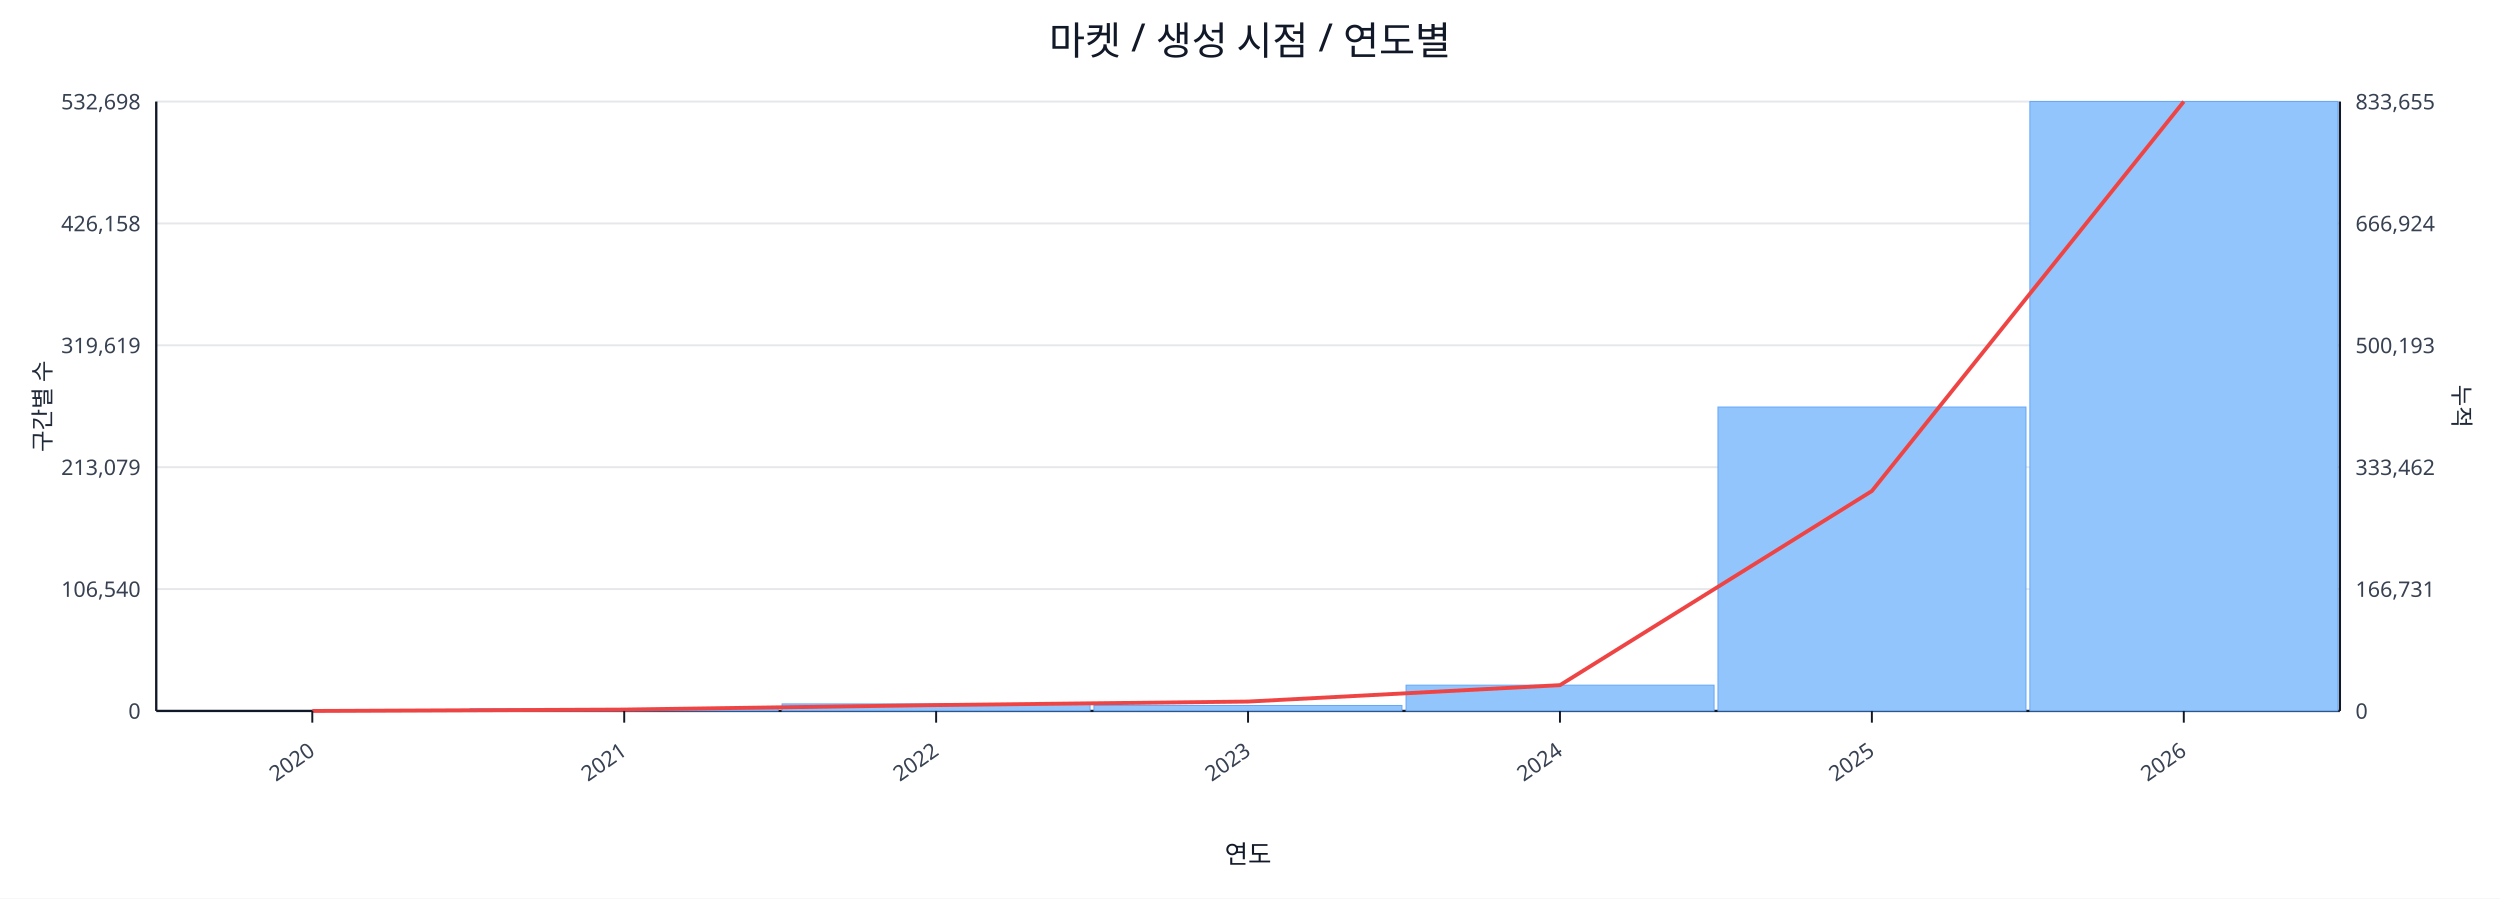
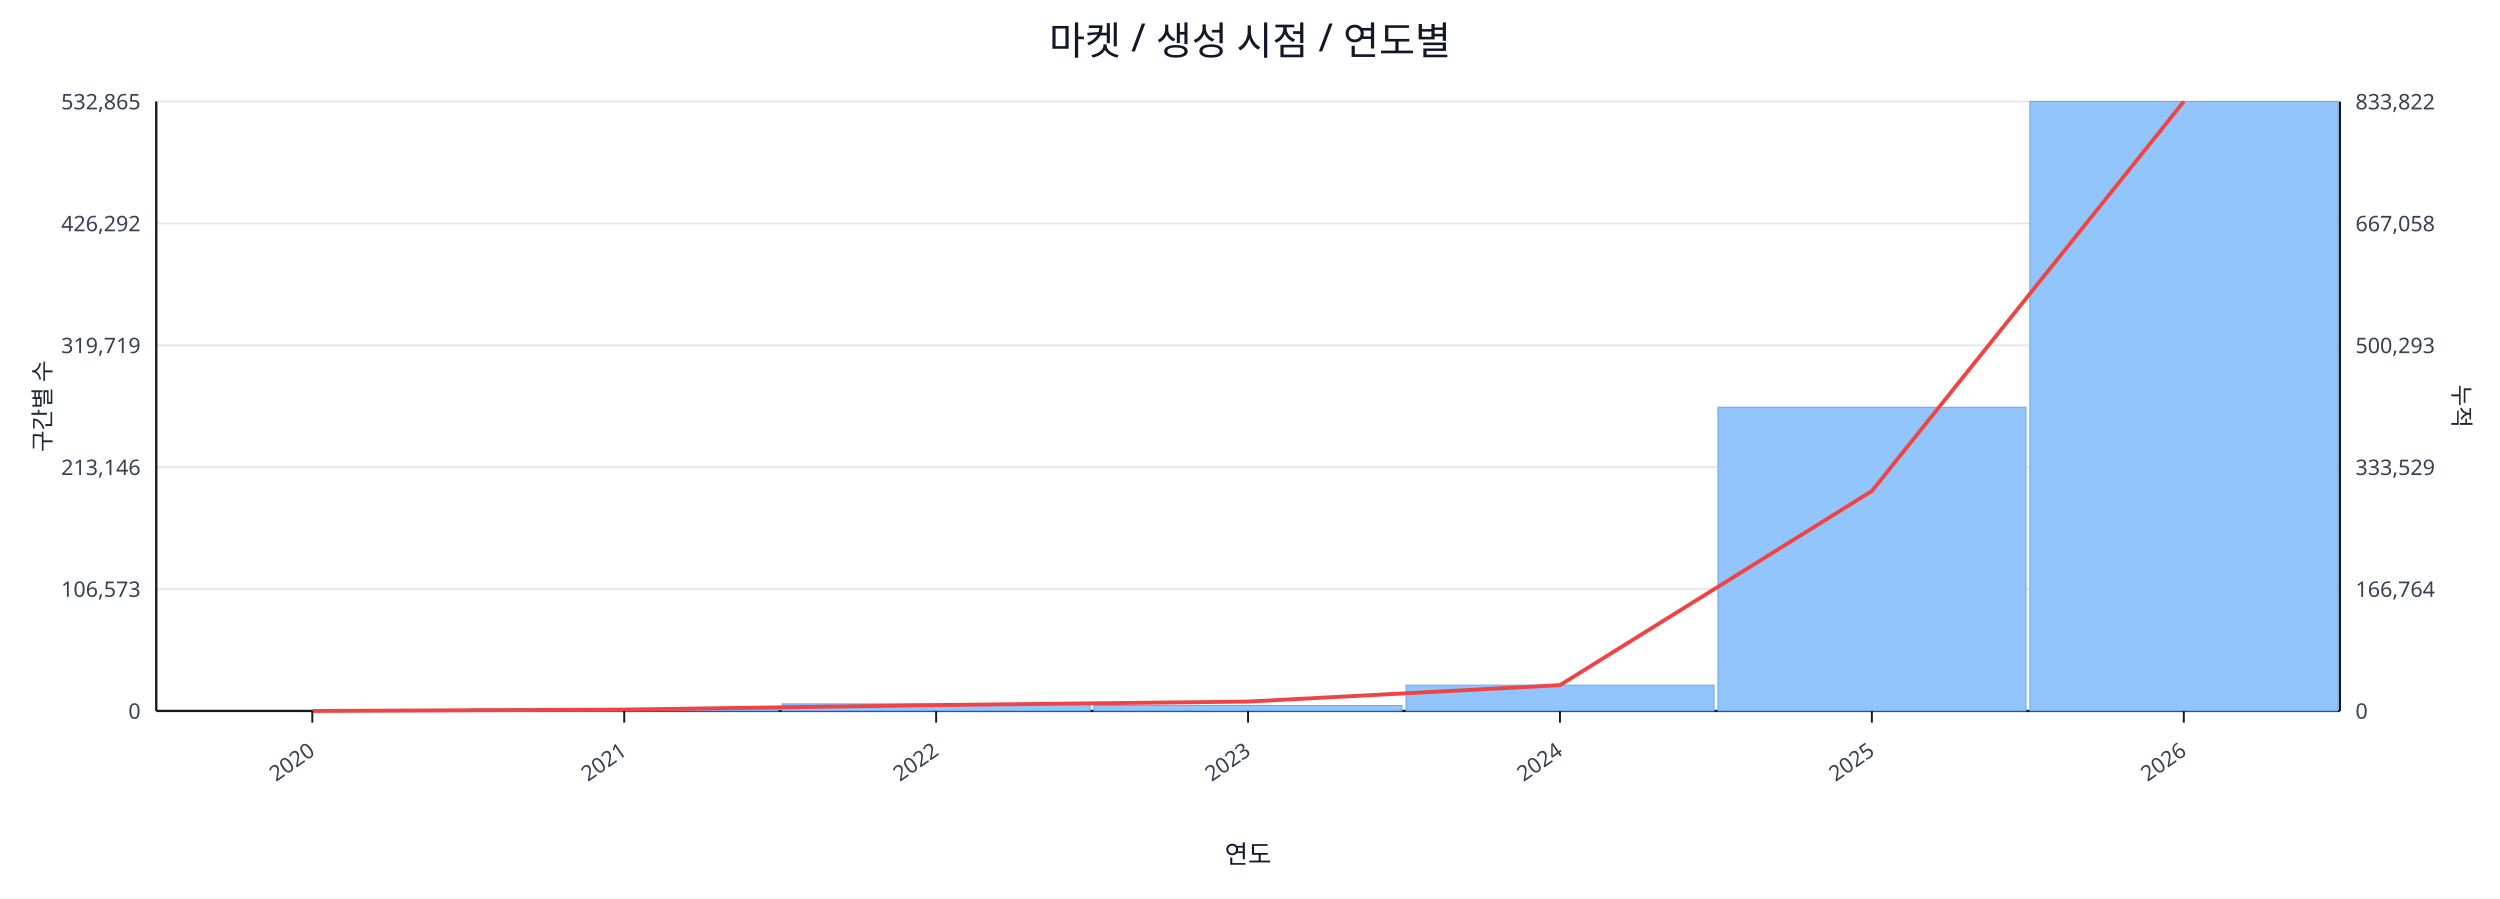
<svg xmlns="http://www.w3.org/2000/svg" width="1280" height="460" viewBox="0 0 1280 460">
  <rect x="0" y="0" width="100%" height="100%" fill="#ffffff" />
  <text x="640.0" y="28" font-size="20" text-anchor="middle" font-family="sans-serif" fill="#111827">마켓 / 생성 시점 / 연도별</text>
  <line x1="80.0" y1="52.0" x2="1198.0" y2="52.0" stroke="#e5e7eb" stroke-width="1" />
-   <text x="72.0" y="56.0" font-size="11" text-anchor="end" font-family="sans-serif" fill="#374151">532,698</text>
-   <text x="1206.0" y="56.0" font-size="11" text-anchor="start" font-family="sans-serif" fill="#374151">833,655</text>
+   <text x="72.0" y="56.0" font-size="11" text-anchor="end" font-family="sans-serif" fill="#374151">532,865</text>
+   <text x="1206.0" y="56.0" font-size="11" text-anchor="start" font-family="sans-serif" fill="#374151">833,822</text>
  <line x1="80.0" y1="114.4" x2="1198.0" y2="114.4" stroke="#e5e7eb" stroke-width="1" />
-   <text x="72.0" y="118.4" font-size="11" text-anchor="end" font-family="sans-serif" fill="#374151">426,158</text>
-   <text x="1206.0" y="118.4" font-size="11" text-anchor="start" font-family="sans-serif" fill="#374151">666,924</text>
+   <text x="72.0" y="118.4" font-size="11" text-anchor="end" font-family="sans-serif" fill="#374151">426,292</text>
+   <text x="1206.0" y="118.4" font-size="11" text-anchor="start" font-family="sans-serif" fill="#374151">667,058</text>
  <line x1="80.0" y1="176.8" x2="1198.0" y2="176.8" stroke="#e5e7eb" stroke-width="1" />
-   <text x="72.0" y="180.8" font-size="11" text-anchor="end" font-family="sans-serif" fill="#374151">319,619</text>
-   <text x="1206.0" y="180.8" font-size="11" text-anchor="start" font-family="sans-serif" fill="#374151">500,193</text>
+   <text x="72.0" y="180.8" font-size="11" text-anchor="end" font-family="sans-serif" fill="#374151">319,719</text>
+   <text x="1206.0" y="180.8" font-size="11" text-anchor="start" font-family="sans-serif" fill="#374151">500,293</text>
  <line x1="80.0" y1="239.2" x2="1198.0" y2="239.2" stroke="#e5e7eb" stroke-width="1" />
-   <text x="72.0" y="243.2" font-size="11" text-anchor="end" font-family="sans-serif" fill="#374151">213,079</text>
-   <text x="1206.0" y="243.2" font-size="11" text-anchor="start" font-family="sans-serif" fill="#374151">333,462</text>
+   <text x="72.0" y="243.2" font-size="11" text-anchor="end" font-family="sans-serif" fill="#374151">213,146</text>
+   <text x="1206.0" y="243.2" font-size="11" text-anchor="start" font-family="sans-serif" fill="#374151">333,529</text>
  <line x1="80.0" y1="301.6" x2="1198.0" y2="301.6" stroke="#e5e7eb" stroke-width="1" />
-   <text x="72.0" y="305.6" font-size="11" text-anchor="end" font-family="sans-serif" fill="#374151">106,540</text>
-   <text x="1206.0" y="305.6" font-size="11" text-anchor="start" font-family="sans-serif" fill="#374151">166,731</text>
+   <text x="72.0" y="305.6" font-size="11" text-anchor="end" font-family="sans-serif" fill="#374151">106,573</text>
+   <text x="1206.0" y="305.6" font-size="11" text-anchor="start" font-family="sans-serif" fill="#374151">166,764</text>
  <line x1="80.0" y1="364.0" x2="1198.0" y2="364.0" stroke="#e5e7eb" stroke-width="1" />
  <text x="72.0" y="368.0" font-size="11" text-anchor="end" font-family="sans-serif" fill="#374151">0</text>
  <text x="1206.0" y="368.0" font-size="11" text-anchor="start" font-family="sans-serif" fill="#374151">0</text>
  <line x1="80.0" y1="364.0" x2="1198.0" y2="364.0" stroke="#111827" stroke-width="1.2" />
  <line x1="80.0" y1="52.0" x2="80.0" y2="364.0" stroke="#111827" stroke-width="1.2" />
  <line x1="1198.0" y1="52.0" x2="1198.0" y2="364.0" stroke="#111827" stroke-width="1.2" />
  <rect x="81.0" y="364.0" width="157.7" height="0.0" fill="#93c5fd" stroke="#60a5fa" stroke-width="0.5" />
  <rect x="240.7" y="362.9" width="157.7" height="1.1" fill="#93c5fd" stroke="#60a5fa" stroke-width="0.5" />
  <rect x="400.4" y="360.4" width="157.7" height="3.6" fill="#93c5fd" stroke="#60a5fa" stroke-width="0.5" />
  <rect x="560.1" y="361.2" width="157.7" height="2.8" fill="#93c5fd" stroke="#60a5fa" stroke-width="0.5" />
  <rect x="719.9" y="350.8" width="157.7" height="13.2" fill="#93c5fd" stroke="#60a5fa" stroke-width="0.5" />
-   <rect x="879.6" y="208.4" width="157.7" height="155.6" fill="#93c5fd" stroke="#60a5fa" stroke-width="0.5" />
+   <rect x="879.6" y="208.5" width="157.7" height="155.5" fill="#93c5fd" stroke="#60a5fa" stroke-width="0.5" />
  <rect x="1039.3" y="52.0" width="157.7" height="312.0" fill="#93c5fd" stroke="#60a5fa" stroke-width="0.5" />
  <polyline fill="none" stroke="#ef4444" stroke-width="2" points="159.9,364.0 319.6,363.3 479.3,361.0 639.0,359.2 798.7,350.8 958.4,251.4 1118.1,52.0" />
  <line x1="159.9" y1="364.0" x2="159.9" y2="370.0" stroke="#111827" stroke-width="1" />
  <text x="161.9" y="386.0" font-size="11" text-anchor="end" transform="rotate(-35 161.9 386.0)" font-family="sans-serif" fill="#374151">2020</text>
  <line x1="319.6" y1="364.0" x2="319.6" y2="370.0" stroke="#111827" stroke-width="1" />
  <text x="321.6" y="386.0" font-size="11" text-anchor="end" transform="rotate(-35 321.6 386.0)" font-family="sans-serif" fill="#374151">2021</text>
  <line x1="479.3" y1="364.0" x2="479.3" y2="370.0" stroke="#111827" stroke-width="1" />
  <text x="481.3" y="386.0" font-size="11" text-anchor="end" transform="rotate(-35 481.3 386.0)" font-family="sans-serif" fill="#374151">2022</text>
  <line x1="639.0" y1="364.0" x2="639.0" y2="370.0" stroke="#111827" stroke-width="1" />
  <text x="641.0" y="386.0" font-size="11" text-anchor="end" transform="rotate(-35 641.0 386.0)" font-family="sans-serif" fill="#374151">2023</text>
  <line x1="798.7" y1="364.0" x2="798.7" y2="370.0" stroke="#111827" stroke-width="1" />
  <text x="800.7" y="386.0" font-size="11" text-anchor="end" transform="rotate(-35 800.7 386.0)" font-family="sans-serif" fill="#374151">2024</text>
  <line x1="958.4" y1="364.0" x2="958.4" y2="370.0" stroke="#111827" stroke-width="1" />
  <text x="960.4" y="386.0" font-size="11" text-anchor="end" transform="rotate(-35 960.4 386.0)" font-family="sans-serif" fill="#374151">2025</text>
  <line x1="1118.1" y1="364.0" x2="1118.1" y2="370.0" stroke="#111827" stroke-width="1" />
  <text x="1120.1" y="386.0" font-size="11" text-anchor="end" transform="rotate(-35 1120.1 386.0)" font-family="sans-serif" fill="#374151">2026</text>
  <text x="26" y="208.0" font-size="12" transform="rotate(-90 26 208.0)" text-anchor="middle" font-family="sans-serif" fill="#1f2937">구간별 수</text>
  <text x="1256.0" y="208.0" font-size="12" transform="rotate(90 1256.0 208.0)" text-anchor="middle" font-family="sans-serif" fill="#1f2937">누적</text>
  <text x="639.0" y="442.0" font-size="13" text-anchor="middle" font-family="sans-serif" fill="#111827">연도</text>
</svg>
